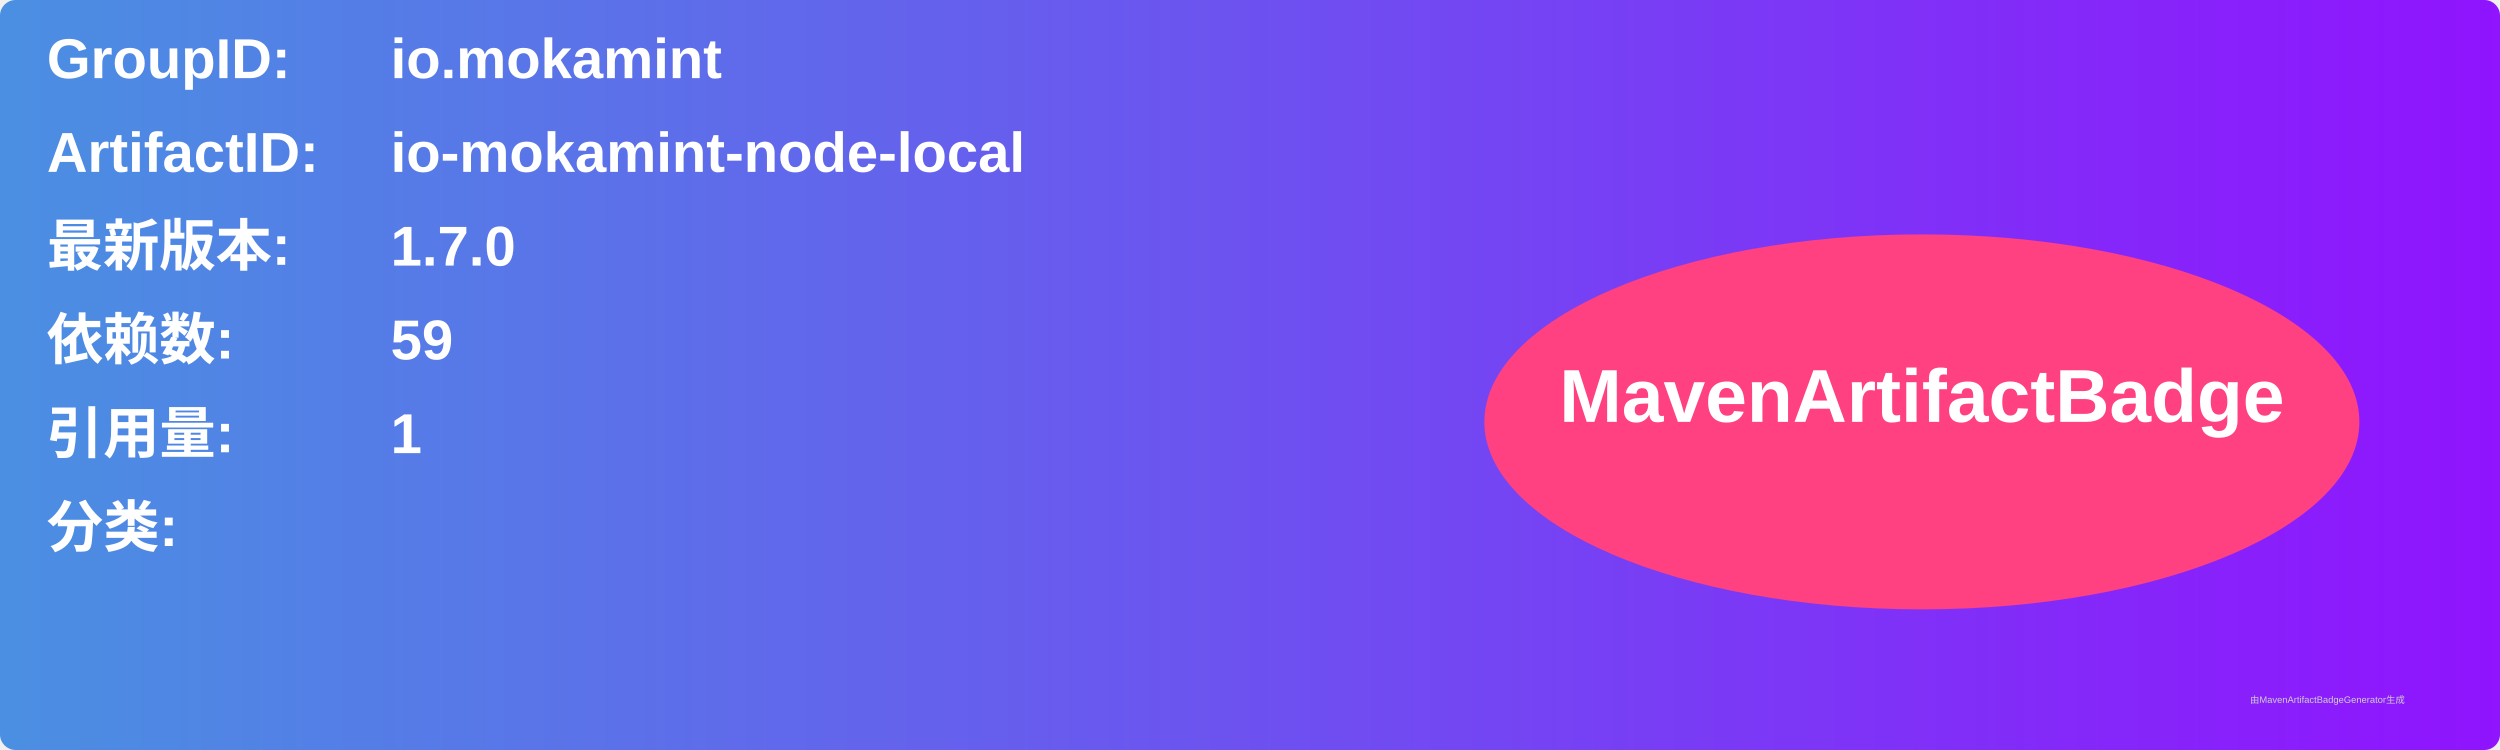
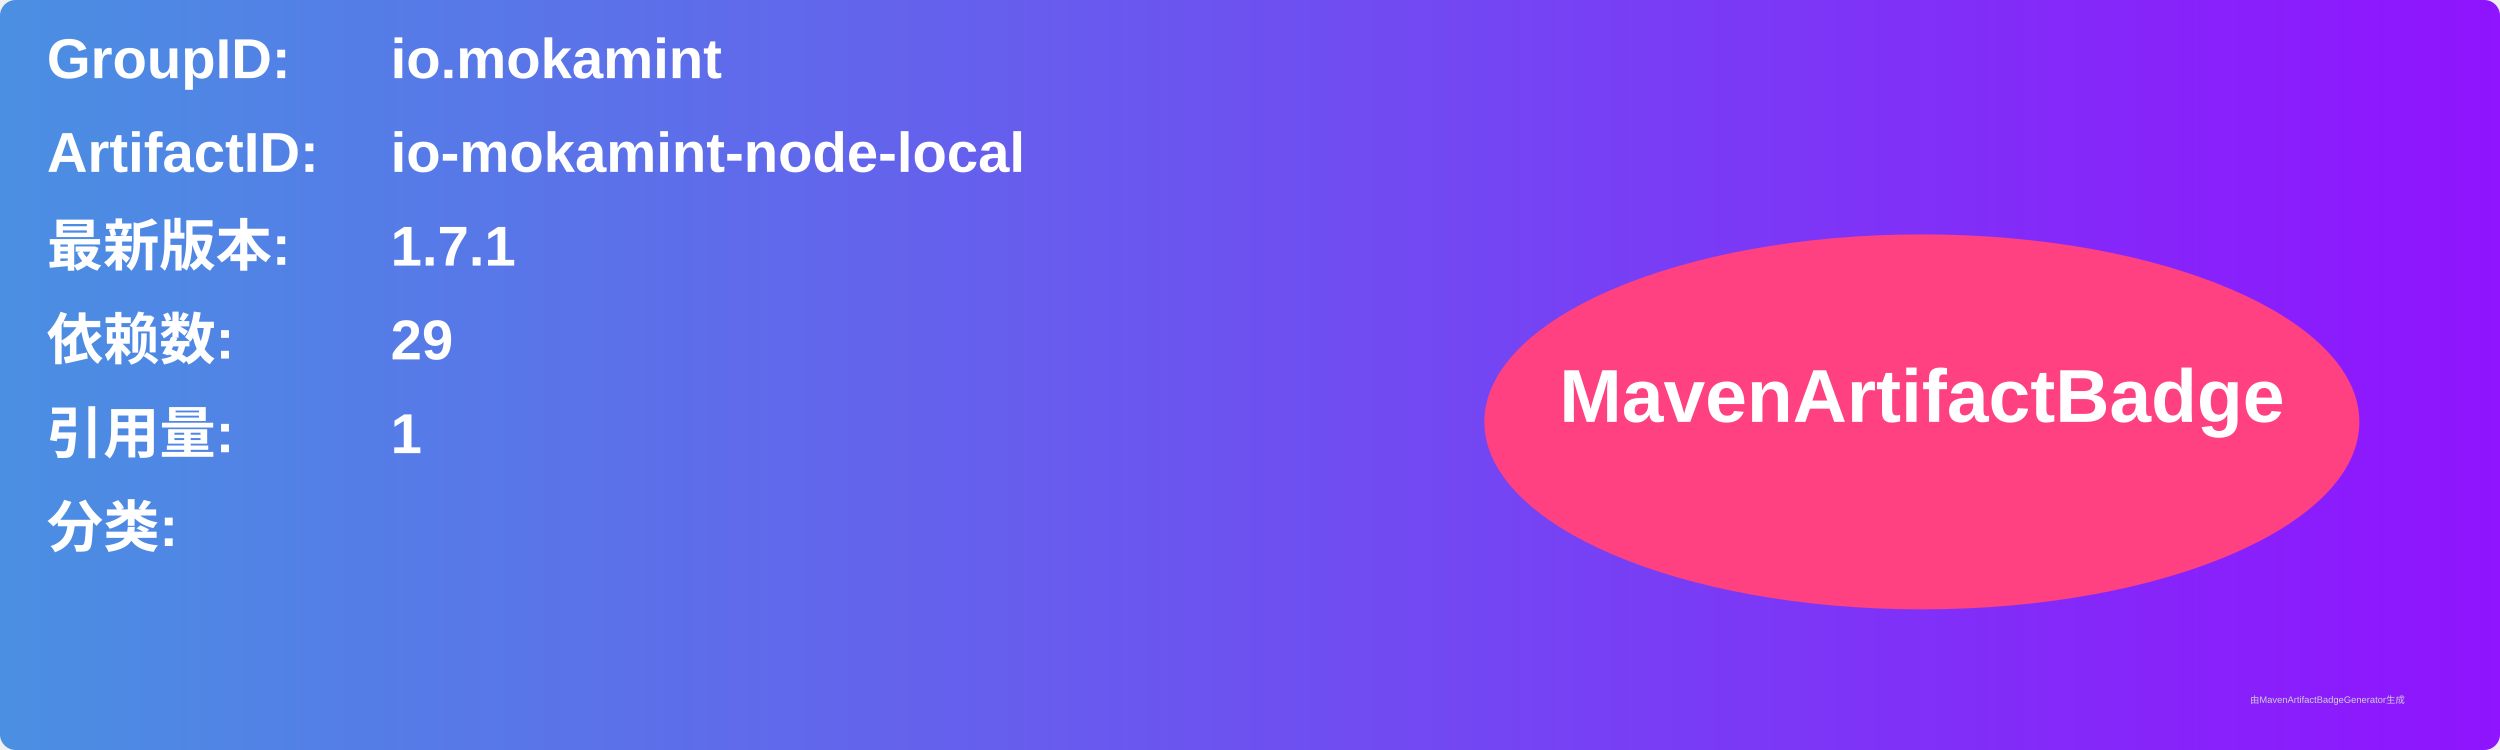
<svg xmlns="http://www.w3.org/2000/svg" width="800" height="240" viewBox="0 0 800 240">
  <linearGradient id="grad" x1="0%" y1="0%" x2="100%" y2="0%">
    <stop offset="0%" stop-color="#4a90e2" />
    <stop offset="100%" stop-color="#9013fe" />
  </linearGradient>
  <rect width="100%" height="100%" rx="5" ry="5" fill="url(#grad)" />
  <g transform="translate(15, 15)">
    <text x="0" y="10" font-family="Arial" font-size="18" fill="white" font-weight="bold" width="260">GroupID:</text>
    <text x="110" y="10" font-family="Arial" font-size="18" fill="white" font-weight="bold" width="460">io.mokamint</text>
    <text x="0" y="40" font-family="Arial" font-size="18" fill="white" font-weight="bold" width="260">ArtifactID:</text>
    <text x="110" y="40" font-family="Arial" font-size="18" fill="white" font-weight="bold" width="460">io-mokamint-node-local</text>
    <text x="0" y="70" font-family="Arial" font-size="18" fill="white" font-weight="bold">最新版本:</text>
    <text x="110" y="70" font-family="Arial" font-size="18" fill="white" font-weight="bold">
-       <tspan font-weight="bold">1.7.0</tspan>
+       <tspan font-weight="bold">1.7.1</tspan>
    </text>
    <text x="0" y="100" font-family="Arial" font-size="18" fill="white" font-weight="bold">依赖数: </text>
    <text x="110" y="100" font-family="Arial" font-size="18" fill="white">
-       <tspan font-weight="bold">59</tspan>
+       <tspan font-weight="bold">29</tspan>
    </text>
    <text x="0" y="130" font-family="Arial" font-size="18" fill="white" font-weight="bold">引用量: </text>
    <text x="110" y="130" font-family="Arial" font-size="18" fill="white">
      <tspan font-weight="bold">1</tspan>
    </text>
    <text x="0" y="160" font-family="Arial" font-size="18" fill="white" font-weight="bold">分类:</text>
    <text x="10" y="190" font-family="Arial" font-size="10" fill="white">
      <tspan font-weight="bold" />
    </text>
    <ellipse cx="600" cy="120" rx="140" ry="60" fill="#ff4081" />
    <text x="600" y="120" text-anchor="middle" font-family="Arial" font-size="24" fill="white" font-weight="bold">MavenArtifactBadge</text>
  </g>
  <text x="720" y="225" font-family="Arial" font-size="3" fill="#d0d0d0">由MavenArtifactBadgeGenerator生成</text>
</svg>
